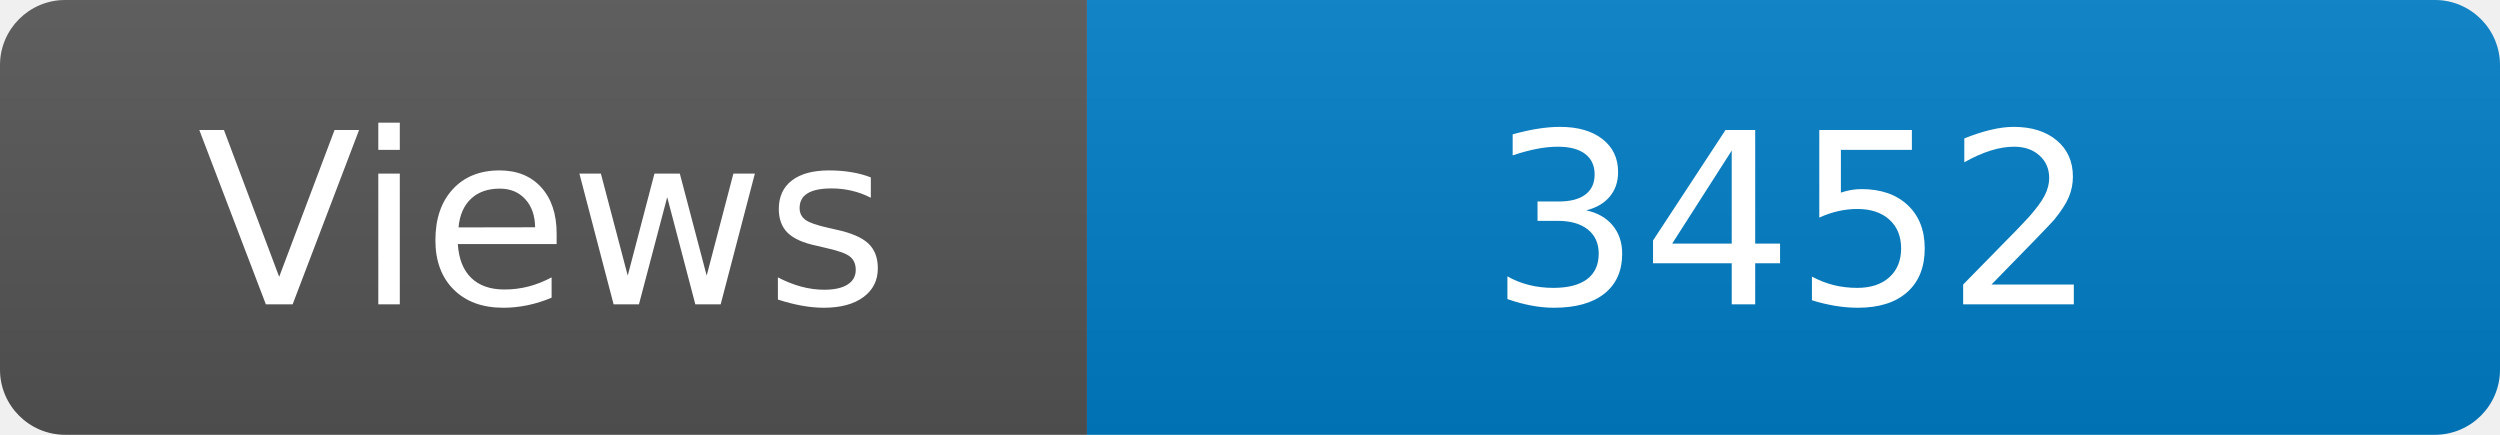
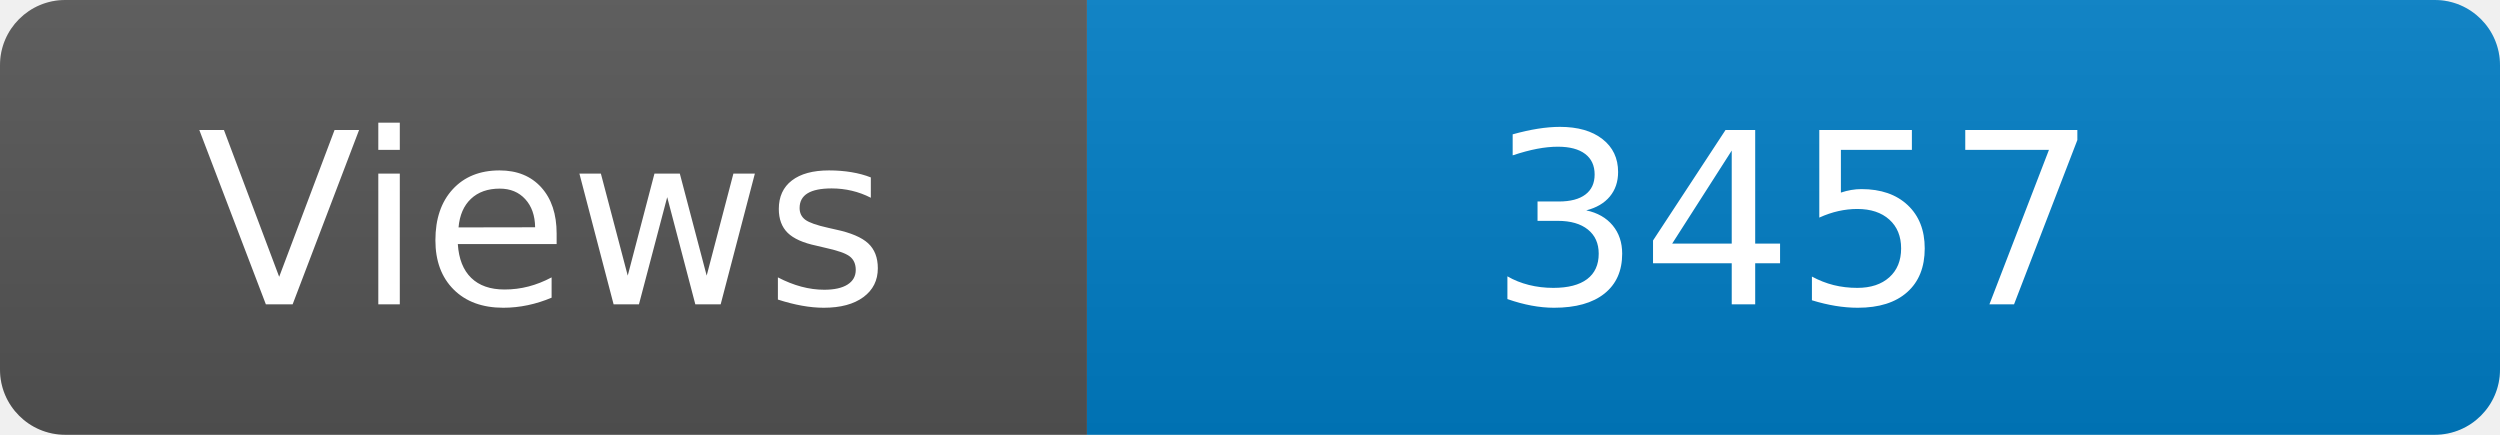
<svg xmlns="http://www.w3.org/2000/svg" width="115" height="20" role="img" aria-label="Maintained?: yes">
  <linearGradient id="s" x2="0" y2="100%">
    <stop offset="0" stop-color="#bbb" stop-opacity=".1" />
    <stop offset="1" stop-opacity=".1" />
  </linearGradient>
  <clipPath id="r">
    <rect width="115" height="20" rx="3" fill="#fff" />
  </clipPath>
  <g clip-path="url(#r)">
    <rect width="50" height="20" fill="#555" />
    <rect x="50" width="160" height="20" fill="#007ec6" />
    <rect width="115" height="20" fill="url(#s)" />
  </g>
  <g fill="#fff" text-anchor="middle" font-family="Verdana,Geneva,DejaVu Sans,sans-serif" font-size="110">
    <text x="250" y="140" transform="scale(.1)" fill="#fff">Views</text>
-     <text x="825" y="140" transform="scale(.1)" fill="#fff">3452</text>
+     <text x="825" y="140" transform="scale(.1)" fill="#fff">3457</text>
  </g>
</svg>
